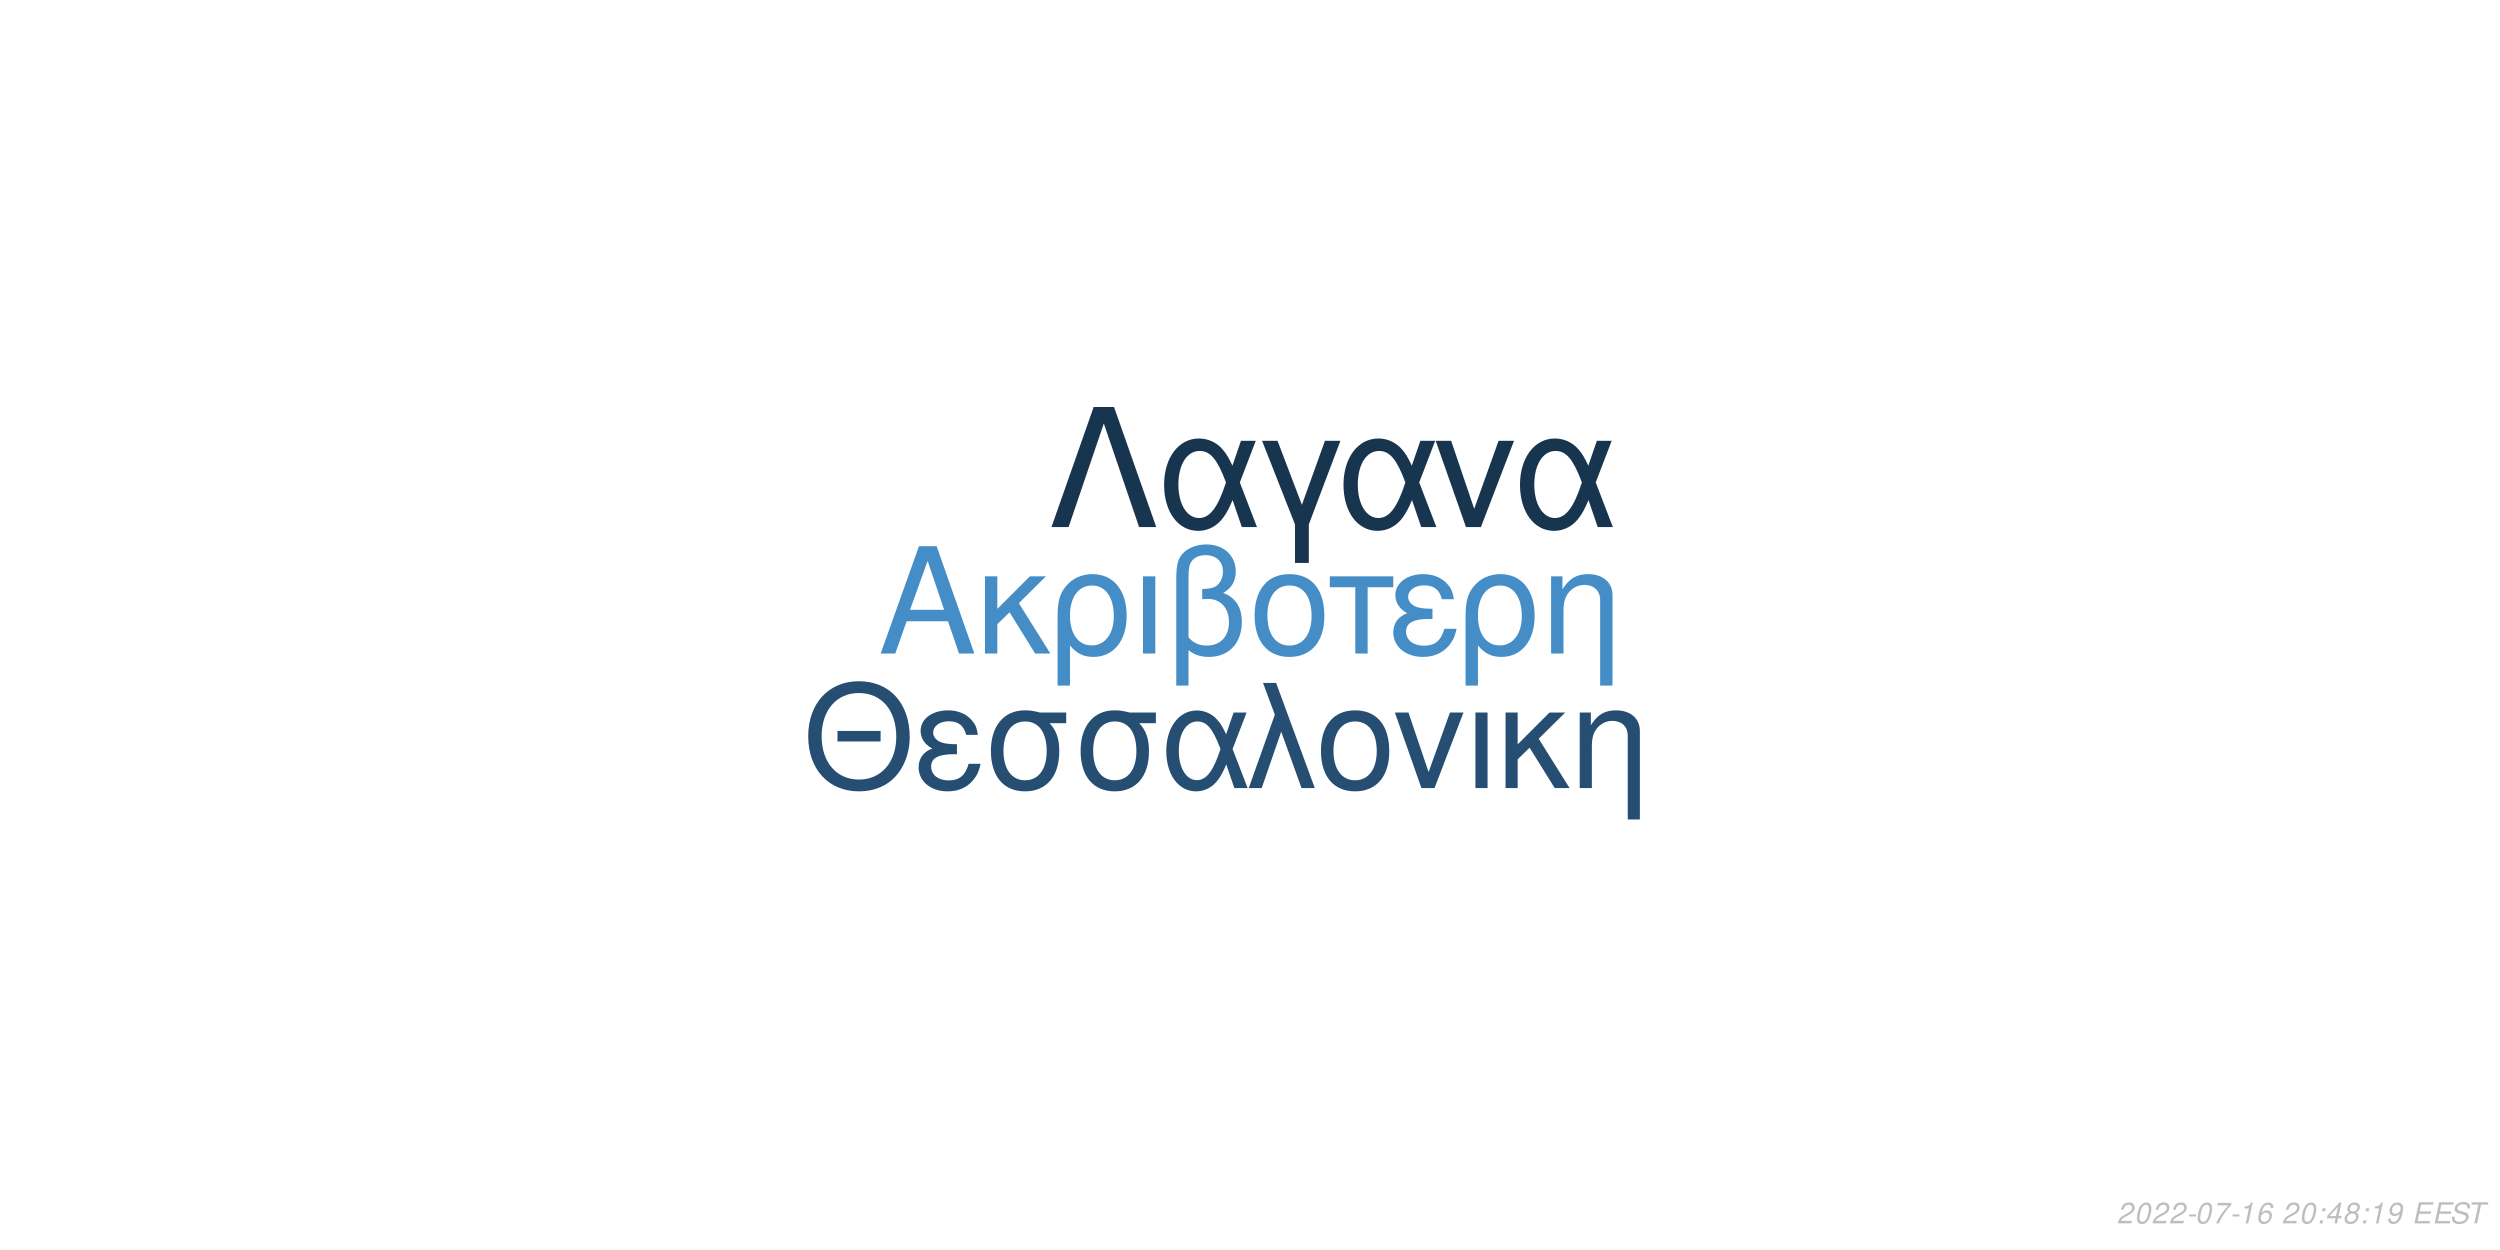
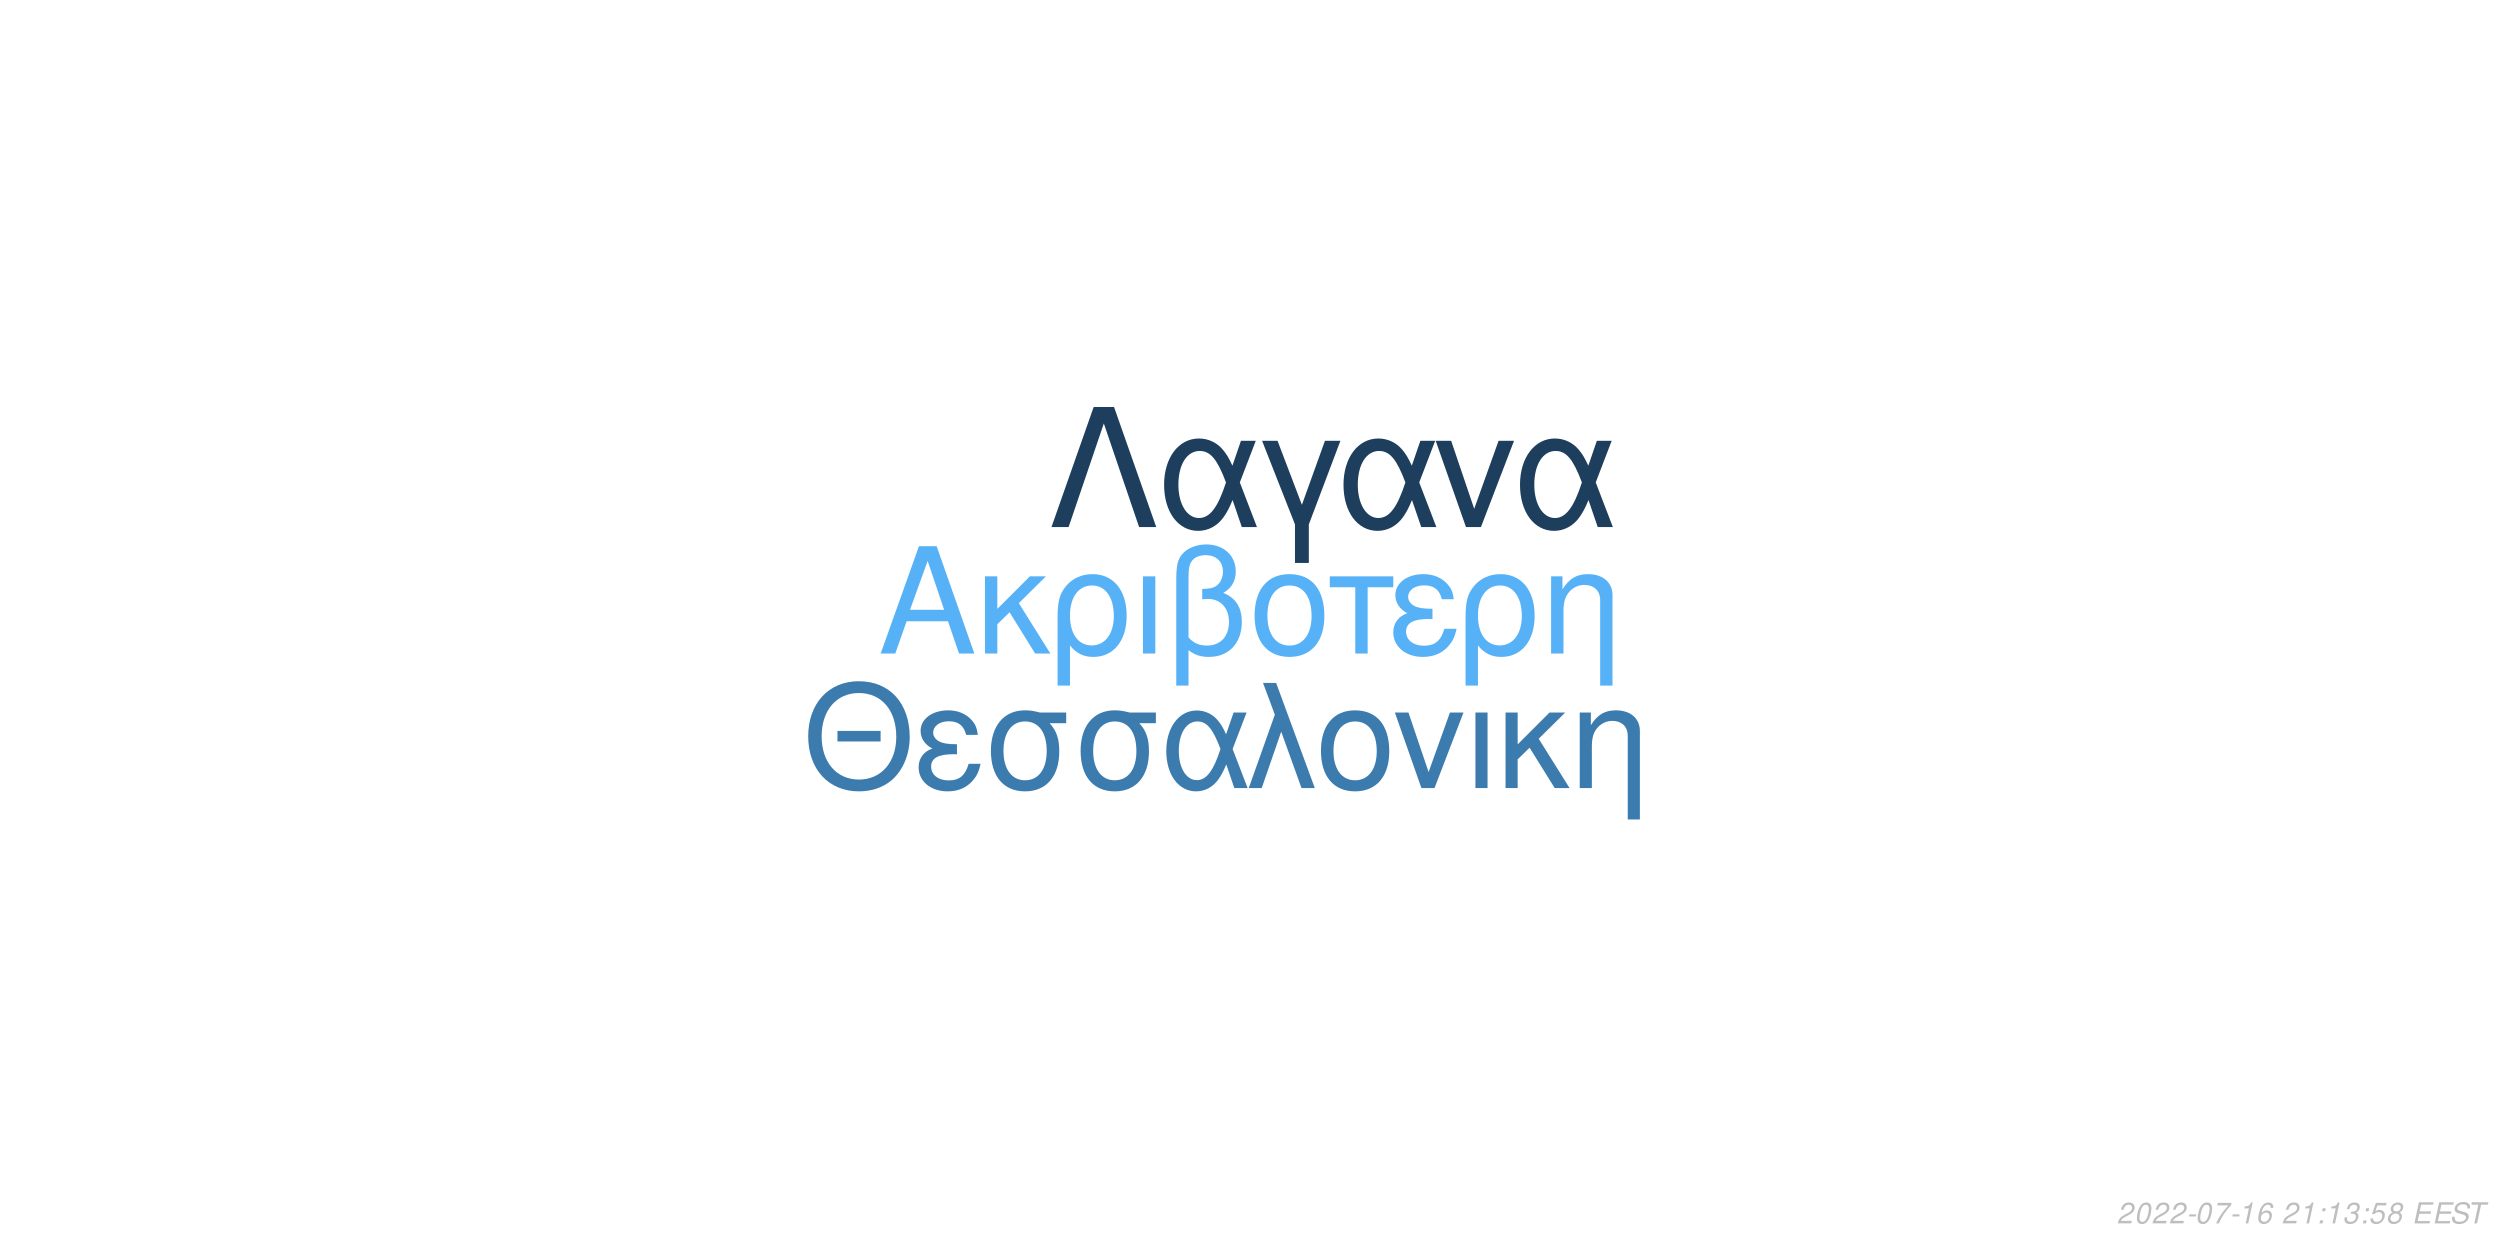
<svg xmlns="http://www.w3.org/2000/svg" xmlns:xlink="http://www.w3.org/1999/xlink" width="864pt" height="432pt" viewBox="0 0 864 432" version="1.1">
  <defs>
    <g>
      <symbol overflow="visible" id="glyph0-0">
        <path style="stroke:none;" d="" />
      </symbol>
      <symbol overflow="visible" id="glyph0-1">
        <path style="stroke:none;" d="M 24.125 -11.141 L 27.938 0 L 33.234 0 L 20.203 -37.094 L 14.094 -37.094 L 0.859 0 L 5.906 0 L 9.828 -11.141 Z M 22.797 -15.109 L 11 -15.109 L 17.094 -32.016 Z M 22.797 -15.109 " />
      </symbol>
      <symbol overflow="visible" id="glyph0-2">
        <path style="stroke:none;" d="M 7.172 -15.422 L 7.172 -26.672 L 2.906 -26.672 L 2.906 0 L 7.172 0 L 7.172 -10.125 L 11.406 -14.25 L 20.25 0 L 25.5 0 L 14.609 -17.406 L 23.969 -26.672 L 18.422 -26.672 Z M 7.172 -15.422 " />
      </symbol>
      <symbol overflow="visible" id="glyph0-3">
        <path style="stroke:none;" d="M 3 11.094 L 7.281 11.094 L 7.281 -2.797 C 9.516 -0.047 11.953 1.172 15.375 1.172 C 22.344 1.172 26.875 -4.422 26.875 -13.031 C 26.875 -21.891 22.297 -27.438 15.062 -27.438 C 11.297 -27.438 7.984 -25.906 5.797 -23.156 C 3.672 -20.516 3 -17.969 3 -12.359 Z M 14.906 -23.516 C 19.547 -23.516 22.438 -19.438 22.438 -12.922 C 22.438 -6.812 19.391 -2.797 14.812 -2.797 C 10.172 -2.797 7.281 -6.766 7.281 -13.125 C 7.281 -19.484 10.234 -23.516 14.906 -23.516 Z M 14.906 -23.516 " />
      </symbol>
      <symbol overflow="visible" id="glyph0-4">
        <path style="stroke:none;" d="M 3.516 0 L 7.781 0 L 7.781 -26.672 L 3.516 -26.672 Z M 3.516 0 " />
      </symbol>
      <symbol overflow="visible" id="glyph0-5">
        <path style="stroke:none;" d="M 4.016 11.094 L 8.25 11.094 L 8.25 -1.172 C 10.172 0.406 12.422 1.172 15.312 1.172 C 22.188 1.172 26.672 -3.609 26.672 -10.891 C 26.672 -15.984 24.578 -19.234 20.25 -20.969 C 23.109 -22.547 24.578 -25.031 24.578 -28.344 C 24.578 -33.844 20.406 -37.703 14.453 -37.703 C 10.938 -37.703 7.734 -36.391 6 -34.25 C 4.484 -32.422 4.016 -30.328 4.016 -25.391 Z M 8.25 -25.656 C 8.25 -29.359 8.5 -30.844 9.469 -32.062 C 10.375 -33.281 12.156 -34 14.094 -34 C 17.812 -34 20.156 -31.812 20.156 -28.297 C 20.156 -25.953 18.984 -23.812 17.297 -23.047 C 16.281 -22.547 15.469 -22.438 12.984 -22.297 L 12.984 -18.781 C 13.734 -18.828 14.344 -18.875 14.969 -18.875 C 19.344 -18.875 22.234 -15.719 22.234 -10.891 C 22.234 -5.906 19.281 -2.75 14.656 -2.75 C 11.953 -2.75 9.922 -3.609 8.25 -5.594 Z M 8.25 -25.656 " />
      </symbol>
      <symbol overflow="visible" id="glyph0-6">
        <path style="stroke:none;" d="M 14.094 -27.438 C 6.562 -27.438 2.094 -22.094 2.094 -13.125 C 2.094 -4.125 6.562 1.172 14.141 1.172 C 21.672 1.172 26.203 -4.172 26.203 -12.922 C 26.203 -22.188 21.828 -27.438 14.094 -27.438 Z M 14.141 -23.516 C 18.938 -23.516 21.781 -19.594 21.781 -12.984 C 21.781 -6.672 18.828 -2.75 14.141 -2.75 C 9.422 -2.75 6.516 -6.672 6.516 -13.125 C 6.516 -19.594 9.422 -23.516 14.141 -23.516 Z M 14.141 -23.516 " />
      </symbol>
      <symbol overflow="visible" id="glyph0-7">
        <path style="stroke:none;" d="M 7.891 0 L 12.156 0 L 12.156 -22.906 L 21.016 -22.906 L 21.016 -26.672 L -0.922 -26.672 L -0.922 -22.906 L 7.891 -22.906 Z M 7.891 0 " />
      </symbol>
      <symbol overflow="visible" id="glyph0-8">
        <path style="stroke:none;" d="M 14.562 -15.469 C 11.344 -15.469 9.562 -15.781 8.297 -16.438 C 6.922 -17.203 6.156 -18.328 6.156 -19.547 C 6.156 -21.891 8.453 -23.562 11.656 -23.562 C 15.062 -23.562 16.953 -22.094 17.812 -18.781 L 21.938 -18.781 C 21.578 -21.266 21.062 -22.5 19.797 -23.922 C 17.812 -26.203 14.906 -27.438 11.453 -27.438 C 5.797 -27.438 1.734 -24.375 1.734 -20.203 C 1.734 -17.609 3.156 -15.375 5.859 -13.938 C 2.797 -12.875 1.016 -10.484 1.016 -7.328 C 1.016 -2.391 5.297 1.172 11.25 1.172 C 14.969 1.172 17.906 -0.109 20.156 -2.641 C 21.578 -4.328 22.297 -5.797 22.906 -8.547 L 18.672 -8.547 C 17.5 -4.422 15.422 -2.703 11.609 -2.703 C 7.938 -2.703 5.438 -4.688 5.438 -7.578 C 5.438 -10.578 7.938 -11.953 13.484 -11.953 C 13.641 -11.953 14.094 -11.953 14.562 -11.906 Z M 14.562 -15.469 " />
      </symbol>
      <symbol overflow="visible" id="glyph0-9">
        <path style="stroke:none;" d="M 3.562 -26.672 L 3.562 0 L 7.844 0 L 7.844 -14.703 C 7.844 -17.906 8.5 -19.891 10.031 -21.531 C 11.406 -22.953 13.188 -23.719 15.062 -23.719 C 18.375 -23.719 20.516 -21.672 20.516 -18.469 L 20.516 11.094 L 24.781 11.094 L 24.781 -20.156 C 24.781 -24.578 21.469 -27.438 16.328 -27.438 C 12.359 -27.438 9.828 -25.906 7.484 -22.188 L 7.484 -26.672 Z M 3.562 -26.672 " />
      </symbol>
      <symbol overflow="visible" id="glyph1-0">
        <path style="stroke:none;" d="" />
      </symbol>
      <symbol overflow="visible" id="glyph1-1">
        <path style="stroke:none;" d="M 26.859 -19.734 L 11.953 -19.734 L 11.953 -16.094 L 26.859 -16.094 Z M 19.328 -36.922 C 8.922 -36.922 1.844 -29.25 1.844 -17.891 C 1.844 -6.484 8.875 1.141 19.391 1.141 C 23.812 1.141 27.703 -0.203 30.641 -2.688 C 34.578 -6.031 36.922 -11.656 36.922 -17.594 C 36.922 -29.297 30 -36.922 19.328 -36.922 Z M 19.328 -32.844 C 27.203 -32.844 32.281 -26.906 32.281 -17.688 C 32.281 -8.922 27.062 -2.938 19.391 -2.938 C 11.609 -2.938 6.484 -8.922 6.484 -17.891 C 6.484 -26.859 11.609 -32.844 19.328 -32.844 Z M 19.328 -32.844 " />
      </symbol>
      <symbol overflow="visible" id="glyph1-2">
        <path style="stroke:none;" d="M 14.25 -15.141 C 11.109 -15.141 9.375 -15.453 8.125 -16.094 C 6.781 -16.844 6.031 -17.938 6.031 -19.141 C 6.031 -21.422 8.266 -23.078 11.406 -23.078 C 14.75 -23.078 16.594 -21.625 17.438 -18.391 L 21.469 -18.391 C 21.125 -20.828 20.625 -22.031 19.391 -23.422 C 17.438 -25.656 14.594 -26.859 11.219 -26.859 C 5.688 -26.859 1.688 -23.875 1.688 -19.781 C 1.688 -17.234 3.094 -15.047 5.734 -13.656 C 2.734 -12.609 1 -10.266 1 -7.172 C 1 -2.344 5.188 1.141 11.016 1.141 C 14.656 1.141 17.547 -0.094 19.734 -2.594 C 21.125 -4.234 21.828 -5.688 22.422 -8.375 L 18.281 -8.375 C 17.141 -4.328 15.094 -2.641 11.359 -2.641 C 7.766 -2.641 5.328 -4.578 5.328 -7.422 C 5.328 -10.359 7.766 -11.703 13.203 -11.703 C 13.359 -11.703 13.797 -11.703 14.25 -11.656 Z M 14.25 -15.141 " />
      </symbol>
      <symbol overflow="visible" id="glyph1-3">
        <path style="stroke:none;" d="M 29 -26.109 L 19.938 -26.109 C 17.594 -26.703 16.438 -26.859 14.703 -26.859 C 7.469 -26.859 2.984 -21.469 2.984 -12.859 C 2.984 -4.031 7.375 1.141 14.797 1.141 C 22.172 1.141 26.609 -4.078 26.609 -12.656 C 26.609 -17.047 25.656 -19.828 23.266 -22.422 L 29 -22.422 Z M 14.797 -23.016 C 19.531 -23.016 22.266 -19.234 22.266 -12.75 C 22.266 -6.531 19.438 -2.688 14.797 -2.688 C 10.172 -2.688 7.328 -6.531 7.328 -12.859 C 7.328 -19.188 10.172 -23.016 14.797 -23.016 Z M 14.797 -23.016 " />
      </symbol>
      <symbol overflow="visible" id="glyph1-4">
        <path style="stroke:none;" d="M 29.344 -26.109 L 24.859 -26.109 L 22.266 -18.578 C 21.125 -21.031 20.484 -22.125 19.328 -23.469 C 17.547 -25.609 14.906 -26.812 12.156 -26.812 C 5.984 -26.812 1.594 -20.984 1.594 -12.812 C 1.594 -4.578 5.828 1.141 11.906 1.141 C 14.953 1.141 17.734 -0.344 19.625 -3.047 C 20.672 -4.531 21.281 -5.688 22.328 -8.172 L 25.109 0 L 29.703 0 L 24.516 -13.5 Z M 20.328 -13.5 C 17.891 -5.922 15.453 -2.734 12.156 -2.734 C 8.516 -2.734 5.922 -6.922 5.922 -12.812 C 5.922 -18.938 8.516 -23.016 12.359 -23.016 C 15.594 -23.016 17.688 -20.531 20.328 -13.5 Z M 20.328 -13.5 " />
      </symbol>
      <symbol overflow="visible" id="glyph1-5">
        <path style="stroke:none;" d="M 1.094 0 L 5.578 0 L 12.312 -19.484 L 19.328 0 L 23.922 0 L 10.562 -36.328 L 6.031 -36.328 L 10.109 -25.359 Z M 1.094 0 " />
      </symbol>
      <symbol overflow="visible" id="glyph1-6">
        <path style="stroke:none;" d="M 13.797 -26.859 C 6.422 -26.859 2.047 -21.625 2.047 -12.859 C 2.047 -4.031 6.422 1.141 13.859 1.141 C 21.234 1.141 25.656 -4.078 25.656 -12.656 C 25.656 -21.719 21.375 -26.859 13.797 -26.859 Z M 13.859 -23.016 C 18.531 -23.016 21.328 -19.188 21.328 -12.703 C 21.328 -6.531 18.438 -2.688 13.859 -2.688 C 9.219 -2.688 6.375 -6.531 6.375 -12.859 C 6.375 -19.188 9.219 -23.016 13.859 -23.016 Z M 13.859 -23.016 " />
      </symbol>
      <symbol overflow="visible" id="glyph1-7">
        <path style="stroke:none;" d="M 14.297 0 L 24.312 -26.109 L 19.625 -26.109 L 12.25 -5.531 L 5.281 -26.109 L 0.594 -26.109 L 9.766 0 Z M 14.297 0 " />
      </symbol>
      <symbol overflow="visible" id="glyph1-8">
        <path style="stroke:none;" d="M 3.438 0 L 7.625 0 L 7.625 -26.109 L 3.438 -26.109 Z M 3.438 0 " />
      </symbol>
      <symbol overflow="visible" id="glyph1-9">
        <path style="stroke:none;" d="M 7.031 -15.094 L 7.031 -26.109 L 2.844 -26.109 L 2.844 0 L 7.031 0 L 7.031 -9.922 L 11.156 -13.953 L 19.828 0 L 24.969 0 L 14.297 -17.047 L 23.469 -26.109 L 18.031 -26.109 Z M 7.031 -15.094 " />
      </symbol>
      <symbol overflow="visible" id="glyph1-10">
        <path style="stroke:none;" d="M 3.484 -26.109 L 3.484 0 L 7.672 0 L 7.672 -14.406 C 7.672 -17.547 8.328 -19.484 9.812 -21.078 C 11.156 -22.469 12.906 -23.219 14.75 -23.219 C 17.984 -23.219 20.078 -21.234 20.078 -18.094 L 20.078 10.859 L 24.266 10.859 L 24.266 -19.734 C 24.266 -24.062 21.031 -26.859 16 -26.859 C 12.109 -26.859 9.609 -25.359 7.328 -21.719 L 7.328 -26.109 Z M 3.484 -26.109 " />
      </symbol>
      <symbol overflow="visible" id="glyph2-0">
        <path style="stroke:none;" d="" />
      </symbol>
      <symbol overflow="visible" id="glyph2-1">
        <path style="stroke:none;" d="M 22.531 -41.484 L 15.484 -41.484 L 0.906 0 L 6.828 0 L 19 -35.797 L 31.188 0 L 37.109 0 Z M 22.531 -41.484 " />
      </symbol>
      <symbol overflow="visible" id="glyph2-2">
        <path style="stroke:none;" d="M 33.516 -29.812 L 28.391 -29.812 L 25.438 -21.219 C 24.125 -24.016 23.391 -25.266 22.078 -26.797 C 20.031 -29.25 17.016 -30.609 13.891 -30.609 C 6.828 -30.609 1.828 -23.953 1.828 -14.625 C 1.828 -5.234 6.656 1.312 13.594 1.312 C 17.078 1.312 20.266 -0.391 22.422 -3.469 C 23.609 -5.172 24.297 -6.484 25.5 -9.328 L 28.688 0 L 33.922 0 L 28 -15.422 Z M 23.219 -15.422 C 20.422 -6.766 17.641 -3.125 13.891 -3.125 C 9.734 -3.125 6.766 -7.906 6.766 -14.625 C 6.766 -21.625 9.734 -26.297 14.109 -26.297 C 17.812 -26.297 20.203 -23.453 23.219 -15.422 Z M 23.219 -15.422 " />
      </symbol>
      <symbol overflow="visible" id="glyph2-3">
        <path style="stroke:none;" d="M 12.062 12.406 L 16.844 12.406 L 16.844 -0.906 L 27.766 -29.812 L 22.422 -29.812 L 14.453 -7.688 L 6.031 -29.812 L 0.688 -29.812 L 12.062 -0.906 Z M 12.062 12.406 " />
      </symbol>
      <symbol overflow="visible" id="glyph2-4">
        <path style="stroke:none;" d="M 16.328 0 L 27.766 -29.812 L 22.422 -29.812 L 14 -6.312 L 6.031 -29.812 L 0.688 -29.812 L 11.156 0 Z M 16.328 0 " />
      </symbol>
      <symbol overflow="visible" id="glyph3-0">
        <path style="stroke:none;" d="" />
      </symbol>
      <symbol overflow="visible" id="glyph3-1">
        <path style="stroke:none;" d="M 5.234 -0.875 L 1.469 -0.875 C 1.641 -1.375 2.203 -1.891 3.109 -2.344 L 4.234 -2.938 C 5.562 -3.625 6.219 -4.469 6.219 -5.484 C 6.219 -5.938 6.062 -6.359 5.797 -6.656 C 5.469 -7.047 4.984 -7.234 4.312 -7.234 C 2.766 -7.234 1.891 -6.453 1.484 -4.734 L 2.375 -4.734 C 2.484 -5.188 2.609 -5.484 2.797 -5.75 C 3.094 -6.203 3.609 -6.453 4.188 -6.453 C 4.891 -6.453 5.344 -6.031 5.344 -5.375 C 5.344 -4.703 4.859 -4.094 4.016 -3.656 L 2.984 -3.125 C 1.234 -2.188 0.797 -1.656 0.344 -0.016 L 5.047 -0.016 Z M 5.234 -0.875 " />
      </symbol>
      <symbol overflow="visible" id="glyph3-2">
        <path style="stroke:none;" d="M 4.203 -7.234 C 3.375 -7.234 2.688 -6.812 2.125 -5.984 C 1.484 -5.047 0.984 -3.188 0.984 -1.734 C 0.984 -1.109 1.172 -0.562 1.484 -0.266 C 1.797 0.047 2.281 0.234 2.766 0.234 C 3.625 0.234 4.281 -0.156 4.859 -1.016 C 5.516 -1.953 6 -3.797 6 -5.266 C 6 -6.5 5.328 -7.234 4.203 -7.234 Z M 4.094 -6.453 C 4.734 -6.453 5.125 -5.984 5.125 -5.156 C 5.125 -4.203 4.781 -2.625 4.406 -1.812 C 3.984 -0.938 3.516 -0.547 2.875 -0.547 C 2.25 -0.547 1.875 -1.031 1.875 -1.828 C 1.875 -2.797 2.203 -4.344 2.594 -5.203 C 2.984 -6.047 3.453 -6.453 4.094 -6.453 Z M 4.094 -6.453 " />
      </symbol>
      <symbol overflow="visible" id="glyph3-3">
        <path style="stroke:none;" d="M 3.516 -3.125 L 1.125 -3.125 L 0.969 -2.406 L 3.359 -2.406 Z M 3.516 -3.125 " />
      </symbol>
      <symbol overflow="visible" id="glyph3-4">
        <path style="stroke:none;" d="M 6.703 -7.094 L 1.953 -7.094 L 1.766 -6.219 L 5.594 -6.219 C 3.344 -3.688 2.266 -2.109 1.375 0 L 2.344 0 C 3.031 -1.906 4.828 -4.594 6.547 -6.281 Z M 6.703 -7.094 " />
      </symbol>
      <symbol overflow="visible" id="glyph3-5">
        <path style="stroke:none;" d="M 3.703 -5.188 L 2.594 0 L 3.469 0 L 5.016 -7.234 L 4.438 -7.234 C 3.906 -6.156 3.688 -6.016 2.234 -5.812 L 2.109 -5.188 Z M 3.703 -5.188 " />
      </symbol>
      <symbol overflow="visible" id="glyph3-6">
        <path style="stroke:none;" d="M 6.125 -5.344 L 6.141 -5.625 C 6.141 -6.609 5.453 -7.234 4.391 -7.234 C 3.438 -7.234 2.641 -6.719 2.016 -5.703 C 1.422 -4.781 0.938 -2.953 0.938 -1.688 C 0.938 -0.516 1.688 0.234 2.859 0.234 C 3.703 0.234 4.438 -0.156 5 -0.875 C 5.406 -1.422 5.672 -2.156 5.672 -2.766 C 5.672 -3.812 4.969 -4.5 3.906 -4.5 C 3.234 -4.5 2.672 -4.234 2.094 -3.625 C 2.406 -5.375 3.234 -6.453 4.25 -6.453 C 4.703 -6.453 5.062 -6.234 5.172 -5.844 C 5.203 -5.719 5.234 -5.578 5.25 -5.344 Z M 3.656 -3.734 C 4.344 -3.734 4.797 -3.281 4.797 -2.625 C 4.797 -1.469 3.984 -0.547 2.984 -0.547 C 2.297 -0.547 1.812 -1.047 1.812 -1.766 C 1.812 -2.859 2.625 -3.734 3.656 -3.734 Z M 3.656 -3.734 " />
      </symbol>
      <symbol overflow="visible" id="glyph3-7">
        <path style="stroke:none;" d="" />
      </symbol>
      <symbol overflow="visible" id="glyph3-8">
        <path style="stroke:none;" d="M 2.359 -1.031 L 1.312 -1.031 L 1.094 0 L 2.141 0 Z M 3.266 -5.234 L 2.219 -5.234 L 2 -4.203 L 3.047 -4.203 Z M 3.266 -5.234 " />
      </symbol>
      <symbol overflow="visible" id="glyph3-9">
-         <path style="stroke:none;" d="M 3.625 -1.75 L 3.266 0 L 4.141 0 L 4.516 -1.75 L 5.562 -1.75 L 5.734 -2.531 L 4.688 -2.531 L 5.688 -7.234 L 5.016 -7.234 L 0.844 -2.672 L 0.641 -1.75 Z M 3.797 -2.531 L 1.594 -2.531 L 4.469 -5.703 Z M 3.797 -2.531 " />
+         <path style="stroke:none;" d="M 2.922 -3.312 C 3.125 -3.344 3.234 -3.344 3.375 -3.344 C 4.203 -3.344 4.688 -3 4.688 -2.406 C 4.688 -1.312 3.906 -0.547 2.781 -0.547 C 2.047 -0.547 1.594 -0.938 1.594 -1.562 C 1.594 -1.719 1.609 -1.844 1.656 -2.094 L 0.766 -2.094 C 0.734 -1.797 0.719 -1.641 0.719 -1.469 C 0.719 -0.375 1.406 0.234 2.641 0.234 C 3.547 0.234 4.297 -0.078 4.812 -0.656 C 5.266 -1.156 5.562 -1.875 5.562 -2.547 C 5.562 -3.125 5.344 -3.453 4.797 -3.734 C 5.641 -4.234 6.016 -4.844 6.016 -5.734 C 6.016 -6.656 5.312 -7.234 4.203 -7.234 C 3.375 -7.234 2.672 -6.938 2.188 -6.375 C 1.891 -6.031 1.703 -5.641 1.516 -4.906 L 2.391 -4.906 C 2.5 -5.359 2.594 -5.594 2.734 -5.812 C 3.047 -6.234 3.516 -6.453 4.078 -6.453 C 4.734 -6.453 5.141 -6.125 5.141 -5.578 C 5.141 -5.188 5.016 -4.797 4.797 -4.547 C 4.516 -4.234 4 -4.062 3.266 -4.062 L 3.078 -4.062 Z M 2.922 -3.312 " />
      </symbol>
      <symbol overflow="visible" id="glyph3-10">
-         <path style="stroke:none;" d="M 4.766 -3.797 C 5.078 -3.969 5.234 -4.078 5.438 -4.234 C 5.812 -4.594 6.062 -5.172 6.062 -5.734 C 6.062 -6.625 5.344 -7.234 4.266 -7.234 C 2.812 -7.234 1.703 -6.219 1.703 -4.875 C 1.703 -4.406 1.875 -4.125 2.359 -3.812 C 1.297 -3.312 0.75 -2.516 0.75 -1.469 C 0.75 -0.438 1.547 0.234 2.812 0.234 C 3.656 0.234 4.359 -0.094 4.938 -0.734 C 5.359 -1.234 5.609 -1.859 5.609 -2.438 C 5.609 -3.047 5.312 -3.516 4.766 -3.797 Z M 4.109 -6.453 C 4.797 -6.453 5.188 -6.125 5.188 -5.578 C 5.188 -5.266 5.062 -4.922 4.859 -4.672 C 4.562 -4.312 4.188 -4.156 3.656 -4.156 C 2.984 -4.156 2.594 -4.453 2.594 -4.984 C 2.594 -5.859 3.203 -6.453 4.109 -6.453 Z M 3.453 -3.406 C 4.234 -3.406 4.734 -2.984 4.734 -2.312 C 4.734 -1.312 3.922 -0.547 2.875 -0.547 C 2.125 -0.547 1.625 -0.969 1.625 -1.625 C 1.625 -2.609 2.438 -3.406 3.453 -3.406 Z M 3.453 -3.406 " />
+         <path style="stroke:none;" d="M 6.297 -7.094 L 2.594 -7.094 L 1.234 -3.234 L 2.047 -3.234 C 2.656 -3.766 2.938 -3.906 3.531 -3.906 C 4.328 -3.906 4.797 -3.453 4.797 -2.688 C 4.797 -1.438 3.969 -0.547 2.828 -0.547 C 2.031 -0.547 1.609 -0.938 1.578 -1.734 L 0.703 -1.734 L 0.703 -1.516 C 0.703 -0.938 0.844 -0.547 1.188 -0.266 C 1.562 0.062 2.078 0.234 2.703 0.234 C 3.656 0.234 4.391 -0.156 4.984 -0.922 C 5.422 -1.5 5.672 -2.234 5.672 -2.953 C 5.672 -4 4.938 -4.672 3.812 -4.672 C 3.328 -4.672 2.906 -4.547 2.406 -4.234 L 3.109 -6.219 L 6.109 -6.219 Z M 6.297 -7.094 " />
      </symbol>
      <symbol overflow="visible" id="glyph3-11">
-         <path style="stroke:none;" d="M 0.844 -1.656 C 0.844 -1.547 0.844 -1.438 0.844 -1.375 C 0.844 -0.406 1.531 0.234 2.578 0.234 C 3.203 0.234 3.766 0.016 4.297 -0.438 C 4.938 -1 5.312 -1.656 5.594 -2.719 C 5.844 -3.672 6.016 -4.766 6.016 -5.375 C 6.016 -5.844 5.844 -6.328 5.547 -6.656 C 5.203 -7.031 4.703 -7.234 4.062 -7.234 C 2.516 -7.234 1.297 -5.938 1.297 -4.266 C 1.297 -3.203 1.984 -2.547 3.047 -2.547 C 3.484 -2.547 3.953 -2.672 4.281 -2.891 C 4.406 -2.984 4.547 -3.078 4.828 -3.344 C 4.438 -1.484 3.703 -0.547 2.703 -0.547 C 2.109 -0.547 1.719 -0.938 1.719 -1.547 L 1.719 -1.656 Z M 3.953 -6.453 C 4.625 -6.453 5.141 -5.953 5.141 -5.281 C 5.141 -4.188 4.312 -3.312 3.297 -3.312 C 2.594 -3.312 2.172 -3.734 2.172 -4.453 C 2.172 -5.562 2.984 -6.453 3.953 -6.453 Z M 3.953 -6.453 " />
+         <path style="stroke:none;" d="M 4.766 -3.797 C 5.078 -3.969 5.234 -4.078 5.438 -4.234 C 5.812 -4.594 6.062 -5.172 6.062 -5.734 C 6.062 -6.625 5.344 -7.234 4.266 -7.234 C 2.812 -7.234 1.703 -6.219 1.703 -4.875 C 1.703 -4.406 1.875 -4.125 2.359 -3.812 C 1.297 -3.312 0.75 -2.516 0.75 -1.469 C 0.75 -0.438 1.547 0.234 2.812 0.234 C 3.656 0.234 4.359 -0.094 4.938 -0.734 C 5.359 -1.234 5.609 -1.859 5.609 -2.438 C 5.609 -3.047 5.312 -3.516 4.766 -3.797 Z M 4.109 -6.453 C 4.797 -6.453 5.188 -6.125 5.188 -5.578 C 5.188 -5.266 5.062 -4.922 4.859 -4.672 C 4.562 -4.312 4.188 -4.156 3.656 -4.156 C 2.984 -4.156 2.594 -4.453 2.594 -4.984 C 2.594 -5.859 3.203 -6.453 4.109 -6.453 Z M 3.453 -3.406 C 4.234 -3.406 4.734 -2.984 4.734 -2.312 C 4.734 -1.312 3.922 -0.547 2.875 -0.547 C 2.125 -0.547 1.625 -0.969 1.625 -1.625 C 1.625 -2.609 2.438 -3.406 3.453 -3.406 Z M 3.453 -3.406 " />
      </symbol>
      <symbol overflow="visible" id="glyph3-12">
        <path style="stroke:none;" d="M 2.547 -3.312 L 6.5 -3.312 L 6.688 -4.141 L 2.719 -4.141 L 3.219 -6.469 L 7.344 -6.469 L 7.516 -7.297 L 2.453 -7.297 L 0.906 0 L 6.125 0 L 6.297 -0.812 L 2.016 -0.812 Z M 2.547 -3.312 " />
      </symbol>
      <symbol overflow="visible" id="glyph3-13">
        <path style="stroke:none;" d="M 7.062 -5.156 C 7.125 -5.438 7.141 -5.562 7.141 -5.703 C 7.141 -6.156 6.938 -6.594 6.594 -6.891 C 6.188 -7.25 5.656 -7.406 4.875 -7.406 C 3.844 -7.406 3.047 -7.125 2.5 -6.562 C 2.094 -6.141 1.781 -5.438 1.781 -4.922 C 1.781 -4.297 2.219 -3.766 2.891 -3.562 L 4.594 -3.094 C 5.406 -2.859 5.734 -2.578 5.734 -2.094 C 5.734 -1.781 5.547 -1.406 5.266 -1.141 C 4.844 -0.766 4.266 -0.578 3.453 -0.578 C 2.328 -0.578 1.812 -0.984 1.812 -1.906 C 1.812 -2.047 1.812 -2.125 1.844 -2.312 L 0.984 -2.312 C 0.906 -2.062 0.891 -1.906 0.891 -1.688 C 0.891 -0.484 1.797 0.234 3.297 0.234 C 4.359 0.234 5.234 -0.062 5.812 -0.609 C 6.344 -1.078 6.688 -1.797 6.688 -2.375 C 6.688 -2.641 6.609 -2.906 6.453 -3.156 C 6.234 -3.5 5.938 -3.703 5.469 -3.828 L 3.75 -4.312 C 2.984 -4.547 2.734 -4.734 2.734 -5.188 C 2.734 -5.547 2.875 -5.844 3.188 -6.109 C 3.547 -6.438 4.031 -6.594 4.703 -6.594 C 5.266 -6.594 5.688 -6.484 5.906 -6.297 C 6.094 -6.125 6.219 -5.797 6.219 -5.516 C 6.219 -5.422 6.203 -5.344 6.188 -5.156 Z M 7.062 -5.156 " />
      </symbol>
      <symbol overflow="visible" id="glyph3-14">
        <path style="stroke:none;" d="M 4.938 -6.469 L 7.312 -6.469 L 7.484 -7.297 L 1.75 -7.297 L 1.578 -6.469 L 3.984 -6.469 L 2.609 0 L 3.547 0 Z M 4.938 -6.469 " />
      </symbol>
    </g>
  </defs>
  <g id="surface1">
    <rect x="0" y="0" width="864" height="432" style="fill:rgb(100%,100%,100%);fill-opacity:1;stroke:none;" />
-     <g style="fill:rgb(26.667%,55.294%,78.039%);fill-opacity:1;">
+     <g style="fill:rgb(33.725%,69.412%,96.863%);fill-opacity:1;">
      <use xlink:href="#glyph0-1" x="303.5" y="225.861" />
      <use xlink:href="#glyph0-2" x="337.5" y="225.861" />
      <use xlink:href="#glyph0-3" x="362.5" y="225.861" />
      <use xlink:href="#glyph0-4" x="391.5" y="225.861" />
      <use xlink:href="#glyph0-5" x="402.5" y="225.861" />
      <use xlink:href="#glyph0-6" x="431.5" y="225.861" />
      <use xlink:href="#glyph0-7" x="460.5" y="225.861" />
      <use xlink:href="#glyph0-8" x="480.5" y="225.861" />
      <use xlink:href="#glyph0-3" x="503.5" y="225.861" />
      <use xlink:href="#glyph0-9" x="532.5" y="225.861" />
    </g>
-     <g style="fill:rgb(14.51%,30.588%,44.706%);fill-opacity:1;">
+     <g style="fill:rgb(23.137%,48.235%,68.235%);fill-opacity:1;">
      <use xlink:href="#glyph1-1" x="277.473" y="272.354" />
      <use xlink:href="#glyph1-2" x="316.473" y="272.354" />
      <use xlink:href="#glyph1-3" x="339.473" y="272.354" />
      <use xlink:href="#glyph1-3" x="370.473" y="272.354" />
      <use xlink:href="#glyph1-4" x="401.473" y="272.354" />
      <use xlink:href="#glyph1-5" x="430.473" y="272.354" />
      <use xlink:href="#glyph1-6" x="454.473" y="272.354" />
      <use xlink:href="#glyph1-7" x="481.473" y="272.354" />
      <use xlink:href="#glyph1-8" x="506.473" y="272.354" />
      <use xlink:href="#glyph1-9" x="517.473" y="272.354" />
      <use xlink:href="#glyph1-10" x="542.473" y="272.354" />
    </g>
-     <g style="fill:rgb(9.412%,20.784%,31.373%);fill-opacity:1;">
+     <g style="fill:rgb(11.373%,24.314%,36.471%);fill-opacity:1;">
      <use xlink:href="#glyph2-1" x="362.484" y="182.152" />
      <use xlink:href="#glyph2-2" x="400.484" y="182.152" />
      <use xlink:href="#glyph2-3" x="435.484" y="182.152" />
      <use xlink:href="#glyph2-2" x="462.484" y="182.152" />
      <use xlink:href="#glyph2-4" x="495.484" y="182.152" />
      <use xlink:href="#glyph2-2" x="523.484" y="182.152" />
    </g>
    <g style="fill:rgb(74.51%,74.51%,74.51%);fill-opacity:1;">
      <use xlink:href="#glyph3-1" x="731.52" y="422.81" />
      <use xlink:href="#glyph3-2" x="737.52" y="422.81" />
      <use xlink:href="#glyph3-1" x="743.52" y="422.81" />
      <use xlink:href="#glyph3-1" x="749.52" y="422.81" />
      <use xlink:href="#glyph3-3" x="755.52" y="422.81" />
      <use xlink:href="#glyph3-2" x="758.52" y="422.81" />
      <use xlink:href="#glyph3-4" x="764.52" y="422.81" />
      <use xlink:href="#glyph3-3" x="770.52" y="422.81" />
      <use xlink:href="#glyph3-5" x="773.52" y="422.81" />
      <use xlink:href="#glyph3-6" x="779.52" y="422.81" />
      <use xlink:href="#glyph3-7" x="785.52" y="422.81" />
      <use xlink:href="#glyph3-1" x="788.52" y="422.81" />
-       <use xlink:href="#glyph3-2" x="794.52" y="422.81" />
+       <use xlink:href="#glyph3-5" x="794.52" y="422.81" />
      <use xlink:href="#glyph3-8" x="800.52" y="422.81" />
-       <use xlink:href="#glyph3-9" x="803.52" y="422.81" />
-       <use xlink:href="#glyph3-10" x="809.52" y="422.81" />
+       <use xlink:href="#glyph3-5" x="803.52" y="422.81" />
+       <use xlink:href="#glyph3-9" x="809.52" y="422.81" />
      <use xlink:href="#glyph3-8" x="815.52" y="422.81" />
-       <use xlink:href="#glyph3-5" x="818.52" y="422.81" />
+       <use xlink:href="#glyph3-10" x="818.52" y="422.81" />
      <use xlink:href="#glyph3-11" x="824.52" y="422.81" />
      <use xlink:href="#glyph3-7" x="830.52" y="422.81" />
      <use xlink:href="#glyph3-12" x="833.52" y="422.81" />
      <use xlink:href="#glyph3-12" x="840.52" y="422.81" />
      <use xlink:href="#glyph3-13" x="846.52" y="422.81" />
      <use xlink:href="#glyph3-14" x="852.52" y="422.81" />
    </g>
  </g>
</svg>
